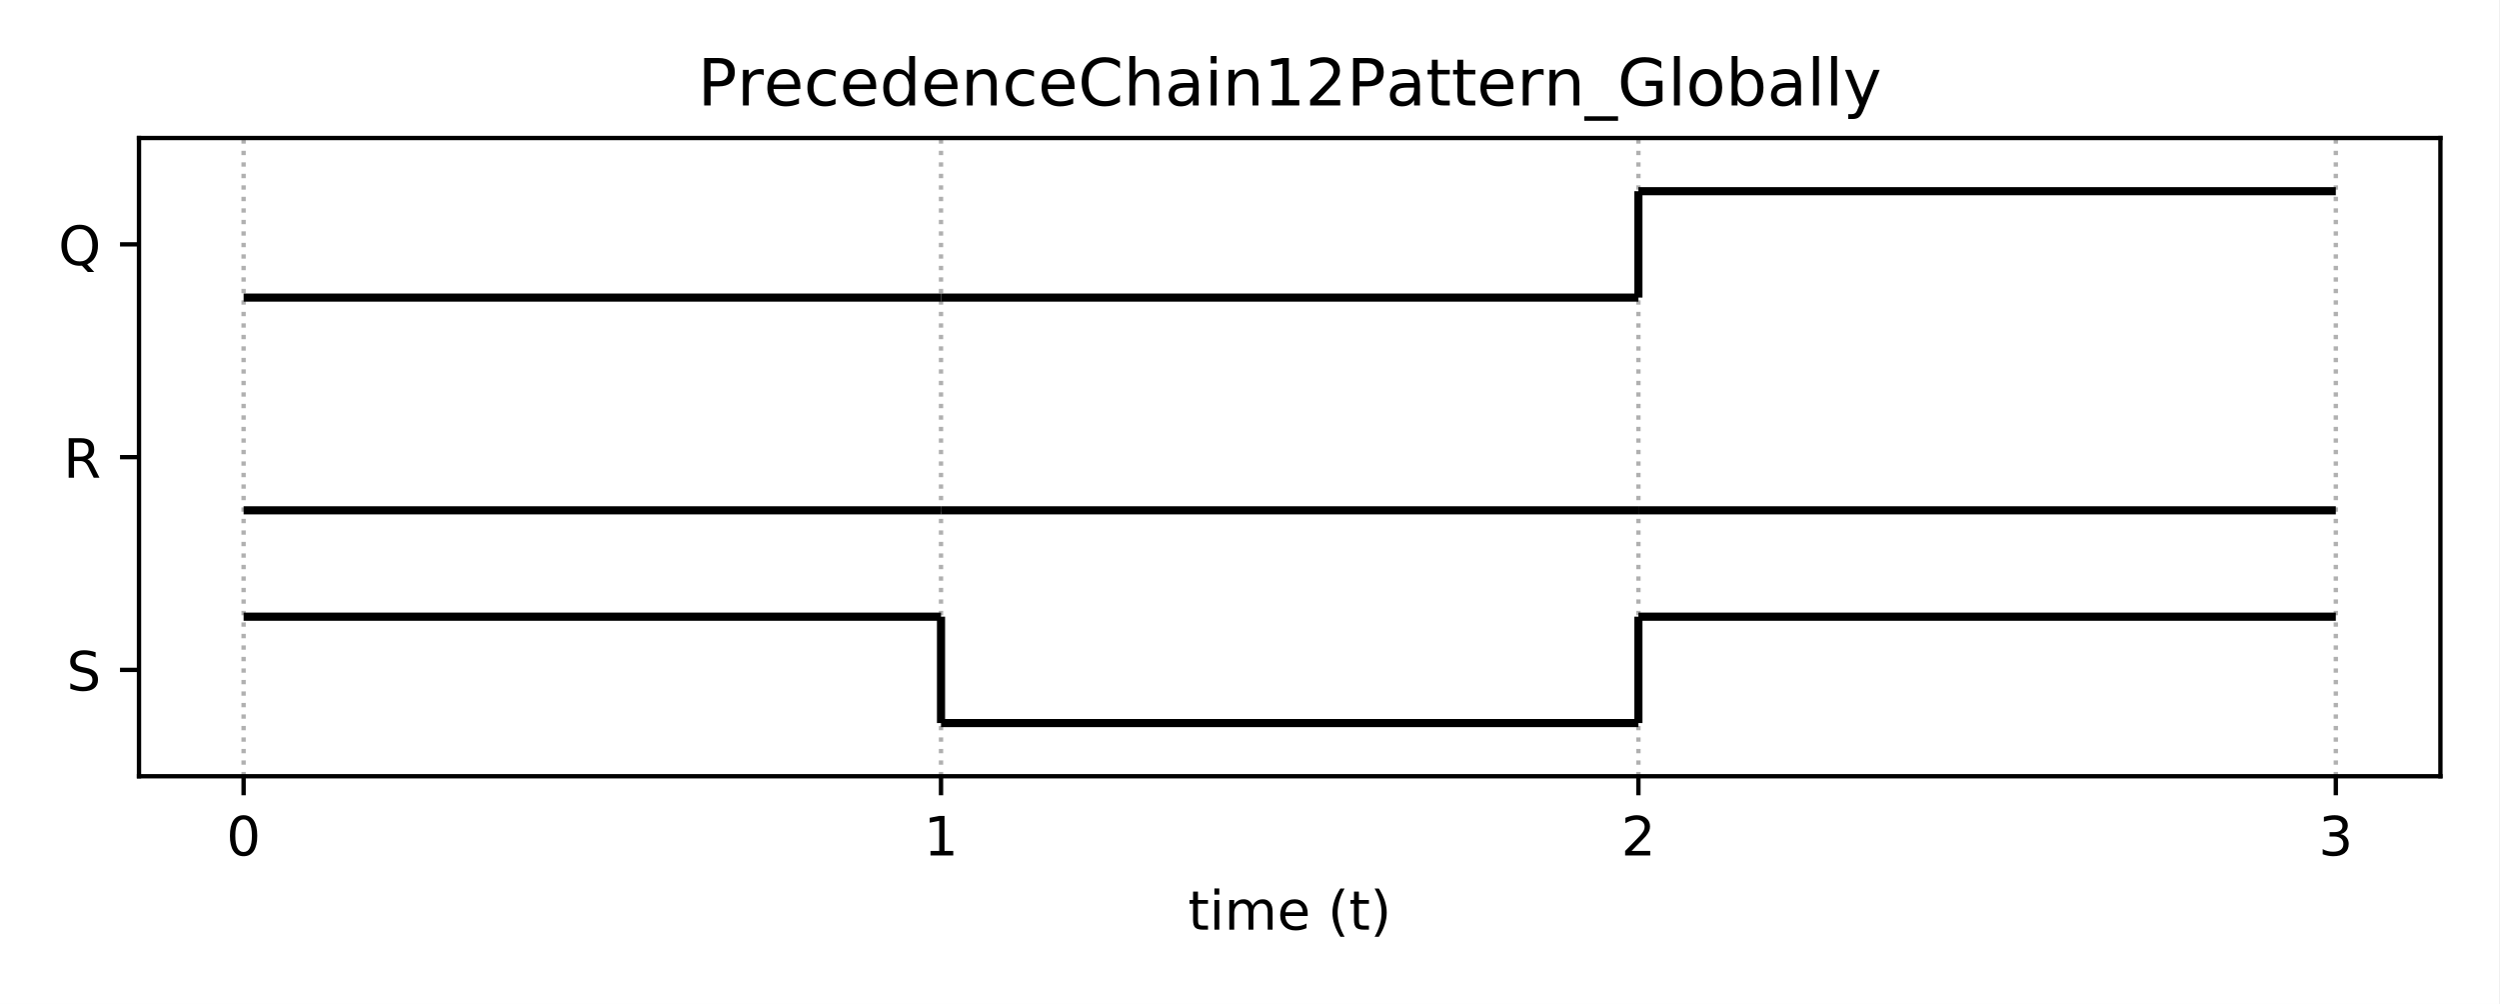
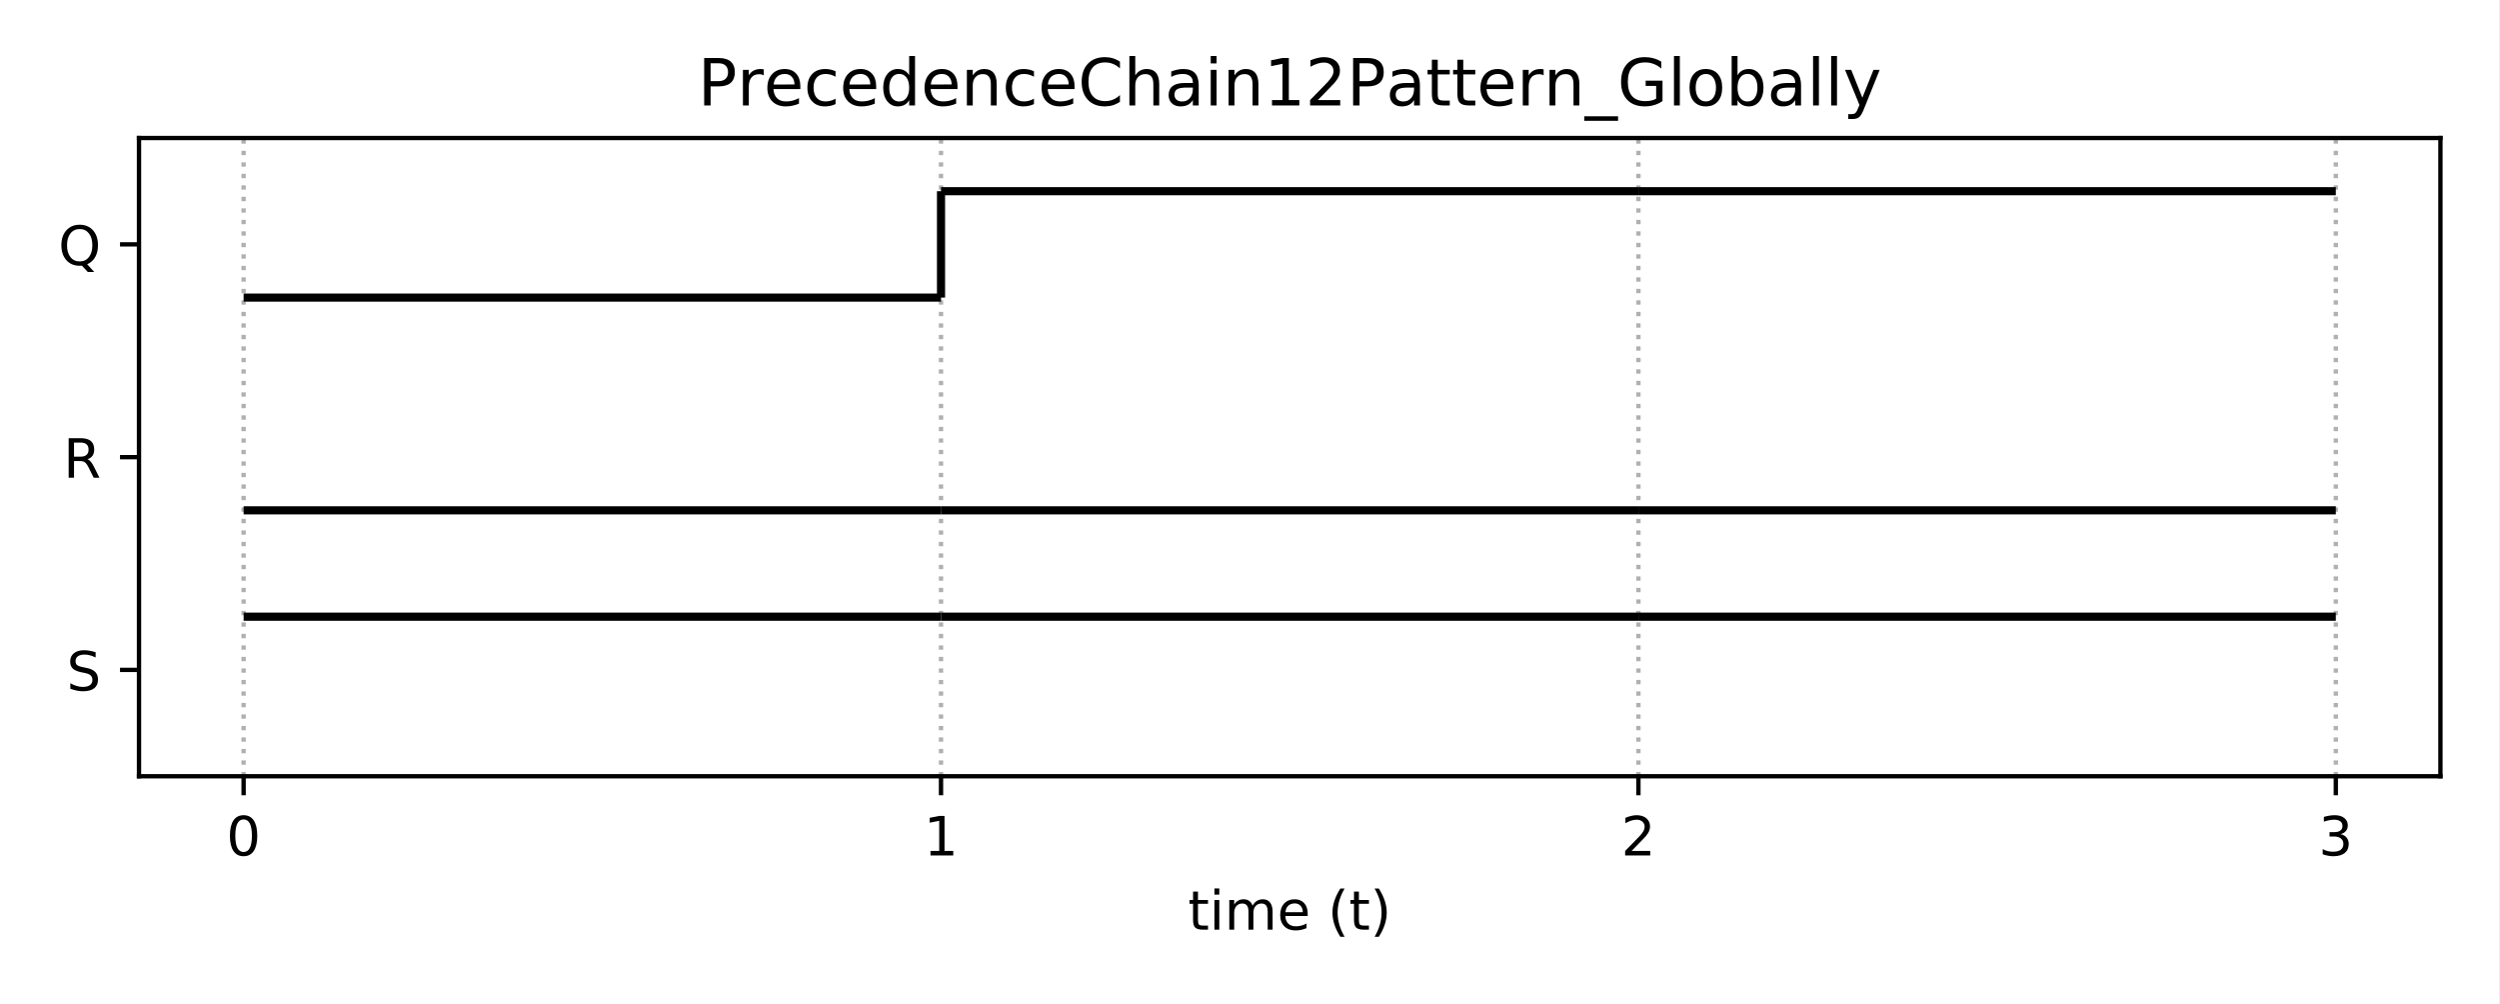
<svg xmlns="http://www.w3.org/2000/svg" xmlns:xlink="http://www.w3.org/1999/xlink" height="185.04pt" version="1.1" viewBox="0 0 460.8 185.04" width="460.8pt">
  <defs>
    <style type="text/css">
*{stroke-linecap:butt;stroke-linejoin:round;}
  </style>
  </defs>
  <g id="figure_1">
    <g id="patch_1">
      <path d="M 0 185.04  L 460.8 185.04  L 460.8 0  L 0 0  z " style="fill:#ffffff;" />
    </g>
    <g id="axes_1">
      <g id="patch_2">
        <path d="M 25.63 143.08  L 450 143.08  L 450 25.44  L 25.63 25.44  z " style="fill:#ffffff;" />
      </g>
      <g id="matplotlib.axis_1">
        <g id="xtick_1">
          <g id="line2d_1">
-             <path clip-path="url(#p1148540624)" d="M 44.92 143.08  L 44.92 25.44  " style="fill:none;stroke:#b0b0b0;stroke-dasharray:0.8,1.32;stroke-dashoffset:0;stroke-width:0.8;" />
+             <path clip-path="url(#p0a33a7a58f)" d="M 44.92 143.08  L 44.92 25.44  " style="fill:none;stroke:#b0b0b0;stroke-dasharray:0.8,1.32;stroke-dashoffset:0;stroke-width:0.8;" />
          </g>
          <g id="line2d_2">
            <defs>
-               <path d="M 0 0  L 0 3.5  " id="m7f04261fa2" style="stroke:#000000;stroke-width:0.8;" />
-             </defs>
-             <g>
-               <use style="stroke:#000000;stroke-width:0.8;" x="44.92" xlink:href="#m7f04261fa2" y="143.08" />
+               <path d="M 0 0  L 0 3.5  " id="m8aea4c5897" style="stroke:#000000;stroke-width:0.8;" />
+             </defs>
+             <g>
+               <use style="stroke:#000000;stroke-width:0.8;" x="44.92" xlink:href="#m8aea4c5897" y="143.08" />
            </g>
          </g>
          <g id="text_1">
            <defs>
              <path d="M 31.781 66.406  Q 24.172 66.406 20.328 58.906  Q 16.5 51.422 16.5 36.375  Q 16.5 21.391 20.328 13.891  Q 24.172 6.391 31.781 6.391  Q 39.453 6.391 43.281 13.891  Q 47.125 21.391 47.125 36.375  Q 47.125 51.422 43.281 58.906  Q 39.453 66.406 31.781 66.406  z M 31.781 74.219  Q 44.047 74.219 50.516 64.516  Q 56.984 54.828 56.984 36.375  Q 56.984 17.969 50.516 8.266  Q 44.047 -1.422 31.781 -1.422  Q 19.531 -1.422 13.062 8.266  Q 6.594 17.969 6.594 36.375  Q 6.594 54.828 13.062 64.516  Q 19.531 74.219 31.781 74.219  z " id="DejaVuSans-48" />
            </defs>
            <g transform="translate(41.7383 157.6784)scale(0.1 -0.1)">
              <use xlink:href="#DejaVuSans-48" />
            </g>
          </g>
        </g>
        <g id="xtick_2">
          <g id="line2d_3">
-             <path clip-path="url(#p1148540624)" d="M 173.517 143.08  L 173.517 25.44  " style="fill:none;stroke:#b0b0b0;stroke-dasharray:0.8,1.32;stroke-dashoffset:0;stroke-width:0.8;" />
+             <path clip-path="url(#p0a33a7a58f)" d="M 173.517 143.08  L 173.517 25.44  " style="fill:none;stroke:#b0b0b0;stroke-dasharray:0.8,1.32;stroke-dashoffset:0;stroke-width:0.8;" />
          </g>
          <g id="line2d_4">
            <g>
-               <use style="stroke:#000000;stroke-width:0.8;" x="173.517" xlink:href="#m7f04261fa2" y="143.08" />
+               <use style="stroke:#000000;stroke-width:0.8;" x="173.517" xlink:href="#m8aea4c5897" y="143.08" />
            </g>
          </g>
          <g id="text_2">
            <defs>
              <path d="M 12.406 8.297  L 28.516 8.297  L 28.516 63.922  L 10.984 60.406  L 10.984 69.391  L 28.422 72.906  L 38.281 72.906  L 38.281 8.297  L 54.391 8.297  L 54.391 0  L 12.406 0  z " id="DejaVuSans-49" />
            </defs>
            <g transform="translate(170.3353 157.6784)scale(0.1 -0.1)">
              <use xlink:href="#DejaVuSans-49" />
            </g>
          </g>
        </g>
        <g id="xtick_3">
          <g id="line2d_5">
-             <path clip-path="url(#p1148540624)" d="M 302.113 143.08  L 302.113 25.44  " style="fill:none;stroke:#b0b0b0;stroke-dasharray:0.8,1.32;stroke-dashoffset:0;stroke-width:0.8;" />
+             <path clip-path="url(#p0a33a7a58f)" d="M 302.113 143.08  L 302.113 25.44  " style="fill:none;stroke:#b0b0b0;stroke-dasharray:0.8,1.32;stroke-dashoffset:0;stroke-width:0.8;" />
          </g>
          <g id="line2d_6">
            <g>
-               <use style="stroke:#000000;stroke-width:0.8;" x="302.113" xlink:href="#m7f04261fa2" y="143.08" />
+               <use style="stroke:#000000;stroke-width:0.8;" x="302.113" xlink:href="#m8aea4c5897" y="143.08" />
            </g>
          </g>
          <g id="text_3">
            <defs>
              <path d="M 19.188 8.297  L 53.609 8.297  L 53.609 0  L 7.328 0  L 7.328 8.297  Q 12.938 14.109 22.625 23.891  Q 32.328 33.688 34.812 36.531  Q 39.547 41.844 41.422 45.531  Q 43.312 49.219 43.312 52.781  Q 43.312 58.594 39.234 62.25  Q 35.156 65.922 28.609 65.922  Q 23.969 65.922 18.812 64.312  Q 13.672 62.703 7.812 59.422  L 7.812 69.391  Q 13.766 71.781 18.938 73  Q 24.125 74.219 28.422 74.219  Q 39.75 74.219 46.484 68.547  Q 53.219 62.891 53.219 53.422  Q 53.219 48.922 51.531 44.891  Q 49.859 40.875 45.406 35.406  Q 44.188 33.984 37.641 27.219  Q 31.109 20.453 19.188 8.297  z " id="DejaVuSans-50" />
            </defs>
            <g transform="translate(298.9322 157.6784)scale(0.1 -0.1)">
              <use xlink:href="#DejaVuSans-50" />
            </g>
          </g>
        </g>
        <g id="xtick_4">
          <g id="line2d_7">
-             <path clip-path="url(#p1148540624)" d="M 430.71 143.08  L 430.71 25.44  " style="fill:none;stroke:#b0b0b0;stroke-dasharray:0.8,1.32;stroke-dashoffset:0;stroke-width:0.8;" />
+             <path clip-path="url(#p0a33a7a58f)" d="M 430.71 143.08  L 430.71 25.44  " style="fill:none;stroke:#b0b0b0;stroke-dasharray:0.8,1.32;stroke-dashoffset:0;stroke-width:0.8;" />
          </g>
          <g id="line2d_8">
            <g>
-               <use style="stroke:#000000;stroke-width:0.8;" x="430.71" xlink:href="#m7f04261fa2" y="143.08" />
+               <use style="stroke:#000000;stroke-width:0.8;" x="430.71" xlink:href="#m8aea4c5897" y="143.08" />
            </g>
          </g>
          <g id="text_4">
            <defs>
              <path d="M 40.578 39.312  Q 47.656 37.797 51.625 33  Q 55.609 28.219 55.609 21.188  Q 55.609 10.406 48.188 4.484  Q 40.766 -1.422 27.094 -1.422  Q 22.516 -1.422 17.656 -0.516  Q 12.797 0.391 7.625 2.203  L 7.625 11.719  Q 11.719 9.328 16.594 8.109  Q 21.484 6.891 26.812 6.891  Q 36.078 6.891 40.938 10.547  Q 45.797 14.203 45.797 21.188  Q 45.797 27.641 41.281 31.266  Q 36.766 34.906 28.719 34.906  L 20.219 34.906  L 20.219 43.016  L 29.109 43.016  Q 36.375 43.016 40.234 45.922  Q 44.094 48.828 44.094 54.297  Q 44.094 59.906 40.109 62.906  Q 36.141 65.922 28.719 65.922  Q 24.656 65.922 20.016 65.031  Q 15.375 64.156 9.812 62.312  L 9.812 71.094  Q 15.438 72.656 20.344 73.438  Q 25.25 74.219 29.594 74.219  Q 40.828 74.219 47.359 69.109  Q 53.906 64.016 53.906 55.328  Q 53.906 49.266 50.438 45.094  Q 46.969 40.922 40.578 39.312  z " id="DejaVuSans-51" />
            </defs>
            <g transform="translate(427.5292 157.6784)scale(0.1 -0.1)">
              <use xlink:href="#DejaVuSans-51" />
            </g>
          </g>
        </g>
        <g id="text_5">
          <defs>
            <path d="M 18.312 70.219  L 18.312 54.688  L 36.812 54.688  L 36.812 47.703  L 18.312 47.703  L 18.312 18.016  Q 18.312 11.328 20.141 9.422  Q 21.969 7.516 27.594 7.516  L 36.812 7.516  L 36.812 0  L 27.594 0  Q 17.188 0 13.234 3.875  Q 9.281 7.766 9.281 18.016  L 9.281 47.703  L 2.688 47.703  L 2.688 54.688  L 9.281 54.688  L 9.281 70.219  z " id="DejaVuSans-116" />
            <path d="M 9.422 54.688  L 18.406 54.688  L 18.406 0  L 9.422 0  z M 9.422 75.984  L 18.406 75.984  L 18.406 64.594  L 9.422 64.594  z " id="DejaVuSans-105" />
            <path d="M 52 44.188  Q 55.375 50.25 60.062 53.125  Q 64.75 56 71.094 56  Q 79.641 56 84.281 50.016  Q 88.922 44.047 88.922 33.016  L 88.922 0  L 79.891 0  L 79.891 32.719  Q 79.891 40.578 77.094 44.375  Q 74.312 48.188 68.609 48.188  Q 61.625 48.188 57.562 43.547  Q 53.516 38.922 53.516 30.906  L 53.516 0  L 44.484 0  L 44.484 32.719  Q 44.484 40.625 41.703 44.406  Q 38.922 48.188 33.109 48.188  Q 26.219 48.188 22.156 43.531  Q 18.109 38.875 18.109 30.906  L 18.109 0  L 9.078 0  L 9.078 54.688  L 18.109 54.688  L 18.109 46.188  Q 21.188 51.219 25.484 53.609  Q 29.781 56 35.688 56  Q 41.656 56 45.828 52.969  Q 50 49.953 52 44.188  z " id="DejaVuSans-109" />
            <path d="M 56.203 29.594  L 56.203 25.203  L 14.891 25.203  Q 15.484 15.922 20.484 11.062  Q 25.484 6.203 34.422 6.203  Q 39.594 6.203 44.453 7.469  Q 49.312 8.734 54.109 11.281  L 54.109 2.781  Q 49.266 0.734 44.188 -0.344  Q 39.109 -1.422 33.891 -1.422  Q 20.797 -1.422 13.156 6.188  Q 5.516 13.812 5.516 26.812  Q 5.516 40.234 12.766 48.109  Q 20.016 56 32.328 56  Q 43.359 56 49.781 48.891  Q 56.203 41.797 56.203 29.594  z M 47.219 32.234  Q 47.125 39.594 43.094 43.984  Q 39.062 48.391 32.422 48.391  Q 24.906 48.391 20.391 44.141  Q 15.875 39.891 15.188 32.172  z " id="DejaVuSans-101" />
            <path id="DejaVuSans-32" />
            <path d="M 31 75.875  Q 24.469 64.656 21.281 53.656  Q 18.109 42.672 18.109 31.391  Q 18.109 20.125 21.312 9.062  Q 24.516 -2 31 -13.188  L 23.188 -13.188  Q 15.875 -1.703 12.234 9.375  Q 8.594 20.453 8.594 31.391  Q 8.594 42.281 12.203 53.312  Q 15.828 64.359 23.188 75.875  z " id="DejaVuSans-40" />
            <path d="M 8.016 75.875  L 15.828 75.875  Q 23.141 64.359 26.781 53.312  Q 30.422 42.281 30.422 31.391  Q 30.422 20.453 26.781 9.375  Q 23.141 -1.703 15.828 -13.188  L 8.016 -13.188  Q 14.5 -2 17.703 9.062  Q 20.906 20.125 20.906 31.391  Q 20.906 42.672 17.703 53.656  Q 14.5 64.656 8.016 75.875  z " id="DejaVuSans-41" />
          </defs>
          <g transform="translate(219.0681 171.3566)scale(0.1 -0.1)">
            <use xlink:href="#DejaVuSans-116" />
            <use x="39.209" xlink:href="#DejaVuSans-105" />
            <use x="66.992" xlink:href="#DejaVuSans-109" />
            <use x="164.404" xlink:href="#DejaVuSans-101" />
            <use x="225.928" xlink:href="#DejaVuSans-32" />
            <use x="257.715" xlink:href="#DejaVuSans-40" />
            <use x="296.729" xlink:href="#DejaVuSans-116" />
            <use x="335.938" xlink:href="#DejaVuSans-41" />
          </g>
        </g>
      </g>
      <g id="matplotlib.axis_2">
        <g id="ytick_1">
          <g id="line2d_9">
            <defs>
-               <path d="M 0 0  L -3.5 0  " id="m697459c5d3" style="stroke:#000000;stroke-width:0.8;" />
-             </defs>
-             <g>
-               <use style="stroke:#000000;stroke-width:0.8;" x="25.63" xlink:href="#m697459c5d3" y="123.473" />
+               <path d="M 0 0  L -3.5 0  " id="m1e5921bf9c" style="stroke:#000000;stroke-width:0.8;" />
+             </defs>
+             <g>
+               <use style="stroke:#000000;stroke-width:0.8;" x="25.63" xlink:href="#m1e5921bf9c" y="123.473" />
            </g>
          </g>
          <g id="text_6">
            <defs>
              <path d="M 53.516 70.516  L 53.516 60.891  Q 47.906 63.578 42.922 64.891  Q 37.938 66.219 33.297 66.219  Q 25.25 66.219 20.875 63.094  Q 16.5 59.969 16.5 54.203  Q 16.5 49.359 19.406 46.891  Q 22.312 44.438 30.422 42.922  L 36.375 41.703  Q 47.406 39.594 52.656 34.297  Q 57.906 29 57.906 20.125  Q 57.906 9.516 50.797 4.047  Q 43.703 -1.422 29.984 -1.422  Q 24.812 -1.422 18.969 -0.25  Q 13.141 0.922 6.891 3.219  L 6.891 13.375  Q 12.891 10.016 18.656 8.297  Q 24.422 6.594 29.984 6.594  Q 38.422 6.594 43.016 9.906  Q 47.609 13.234 47.609 19.391  Q 47.609 24.75 44.312 27.781  Q 41.016 30.812 33.5 32.328  L 27.484 33.5  Q 16.453 35.688 11.516 40.375  Q 6.594 45.062 6.594 53.422  Q 6.594 63.094 13.406 68.656  Q 20.219 74.219 32.172 74.219  Q 37.312 74.219 42.625 73.281  Q 47.953 72.359 53.516 70.516  z " id="DejaVuSans-83" />
            </defs>
            <g transform="translate(12.28156 127.2726)scale(0.1 -0.1)">
              <use xlink:href="#DejaVuSans-83" />
            </g>
          </g>
        </g>
        <g id="ytick_2">
          <g id="line2d_10">
            <g>
-               <use style="stroke:#000000;stroke-width:0.8;" x="25.63" xlink:href="#m697459c5d3" y="84.26" />
+               <use style="stroke:#000000;stroke-width:0.8;" x="25.63" xlink:href="#m1e5921bf9c" y="84.26" />
            </g>
          </g>
          <g id="text_7">
            <defs>
              <path d="M 44.391 34.188  Q 47.562 33.109 50.562 29.594  Q 53.562 26.078 56.594 19.922  L 66.609 0  L 56 0  L 46.688 18.703  Q 43.062 26.031 39.672 28.422  Q 36.281 30.812 30.422 30.812  L 19.672 30.812  L 19.672 0  L 9.812 0  L 9.812 72.906  L 32.078 72.906  Q 44.578 72.906 50.734 67.672  Q 56.891 62.453 56.891 51.906  Q 56.891 45.016 53.688 40.469  Q 50.484 35.938 44.391 34.188  z M 19.672 64.797  L 19.672 38.922  L 32.078 38.922  Q 39.203 38.922 42.844 42.219  Q 46.484 45.516 46.484 51.906  Q 46.484 58.297 42.844 61.547  Q 39.203 64.797 32.078 64.797  z " id="DejaVuSans-82" />
            </defs>
            <g transform="translate(11.68156 88.05922)scale(0.1 -0.1)">
              <use xlink:href="#DejaVuSans-82" />
            </g>
          </g>
        </g>
        <g id="ytick_3">
          <g id="line2d_11">
            <g>
-               <use style="stroke:#000000;stroke-width:0.8;" x="25.63" xlink:href="#m697459c5d3" y="45.047" />
+               <use style="stroke:#000000;stroke-width:0.8;" x="25.63" xlink:href="#m1e5921bf9c" y="45.047" />
            </g>
          </g>
          <g id="text_8">
            <defs>
              <path d="M 39.406 66.219  Q 28.656 66.219 22.328 58.203  Q 16.016 50.203 16.016 36.375  Q 16.016 22.609 22.328 14.594  Q 28.656 6.594 39.406 6.594  Q 50.141 6.594 56.422 14.594  Q 62.703 22.609 62.703 36.375  Q 62.703 50.203 56.422 58.203  Q 50.141 66.219 39.406 66.219  z M 53.219 1.312  L 66.219 -12.891  L 54.297 -12.891  L 43.5 -1.219  Q 41.891 -1.312 41.031 -1.359  Q 40.188 -1.422 39.406 -1.422  Q 24.031 -1.422 14.812 8.859  Q 5.609 19.141 5.609 36.375  Q 5.609 53.656 14.812 63.938  Q 24.031 74.219 39.406 74.219  Q 54.734 74.219 63.906 63.938  Q 73.094 53.656 73.094 36.375  Q 73.094 23.688 67.984 14.641  Q 62.891 5.609 53.219 1.312  z " id="DejaVuSans-81" />
            </defs>
            <g transform="translate(10.75812 48.84589)scale(0.1 -0.1)">
              <use xlink:href="#DejaVuSans-81" />
            </g>
          </g>
        </g>
      </g>
      <g id="LineCollection_1">
-         <path clip-path="url(#p1148540624)" d="M 44.92 113.67  L 173.517 113.67  " style="fill:none;stroke:#000000;stroke-width:1.5;" />
+         <path clip-path="url(#p0a33a7a58f)" d="M 44.92 113.67  L 173.517 113.67  " style="fill:none;stroke:#000000;stroke-width:1.5;" />
      </g>
      <g id="LineCollection_2">
-         <path clip-path="url(#p1148540624)" d="M 173.517 133.277  L 302.113 133.277  " style="fill:none;stroke:#000000;stroke-width:1.5;" />
+         <path clip-path="url(#p0a33a7a58f)" d="M 173.517 113.67  L 302.113 113.67  " style="fill:none;stroke:#000000;stroke-width:1.5;" />
      </g>
      <g id="LineCollection_3">
-         <path clip-path="url(#p1148540624)" d="M 173.517 133.277  L 173.517 113.67  " style="fill:none;stroke:#000000;stroke-width:1.5;" />
+         <path clip-path="url(#p0a33a7a58f)" d="M 302.113 113.67  L 430.71 113.67  " style="fill:none;stroke:#000000;stroke-width:1.5;" />
      </g>
      <g id="LineCollection_4">
-         <path clip-path="url(#p1148540624)" d="M 302.113 113.67  L 430.71 113.67  " style="fill:none;stroke:#000000;stroke-width:1.5;" />
+         <path clip-path="url(#p0a33a7a58f)" d="M 44.92 94.063  L 173.517 94.063  " style="fill:none;stroke:#000000;stroke-width:1.5;" />
      </g>
      <g id="LineCollection_5">
-         <path clip-path="url(#p1148540624)" d="M 302.113 133.277  L 302.113 113.67  " style="fill:none;stroke:#000000;stroke-width:1.5;" />
+         <path clip-path="url(#p0a33a7a58f)" d="M 173.517 94.063  L 302.113 94.063  " style="fill:none;stroke:#000000;stroke-width:1.5;" />
      </g>
      <g id="LineCollection_6">
-         <path clip-path="url(#p1148540624)" d="M 44.92 94.063  L 173.517 94.063  " style="fill:none;stroke:#000000;stroke-width:1.5;" />
+         <path clip-path="url(#p0a33a7a58f)" d="M 302.113 94.063  L 430.71 94.063  " style="fill:none;stroke:#000000;stroke-width:1.5;" />
      </g>
      <g id="LineCollection_7">
-         <path clip-path="url(#p1148540624)" d="M 173.517 94.063  L 302.113 94.063  " style="fill:none;stroke:#000000;stroke-width:1.5;" />
+         <path clip-path="url(#p0a33a7a58f)" d="M 44.92 54.85  L 173.517 54.85  " style="fill:none;stroke:#000000;stroke-width:1.5;" />
      </g>
      <g id="LineCollection_8">
-         <path clip-path="url(#p1148540624)" d="M 302.113 94.063  L 430.71 94.063  " style="fill:none;stroke:#000000;stroke-width:1.5;" />
+         <path clip-path="url(#p0a33a7a58f)" d="M 173.517 35.243  L 302.113 35.243  " style="fill:none;stroke:#000000;stroke-width:1.5;" />
      </g>
      <g id="LineCollection_9">
-         <path clip-path="url(#p1148540624)" d="M 44.92 54.85  L 173.517 54.85  " style="fill:none;stroke:#000000;stroke-width:1.5;" />
+         <path clip-path="url(#p0a33a7a58f)" d="M 173.517 54.85  L 173.517 35.243  " style="fill:none;stroke:#000000;stroke-width:1.5;" />
      </g>
      <g id="LineCollection_10">
-         <path clip-path="url(#p1148540624)" d="M 173.517 54.85  L 302.113 54.85  " style="fill:none;stroke:#000000;stroke-width:1.5;" />
-       </g>
-       <g id="LineCollection_11">
-         <path clip-path="url(#p1148540624)" d="M 302.113 35.243  L 430.71 35.243  " style="fill:none;stroke:#000000;stroke-width:1.5;" />
-       </g>
-       <g id="LineCollection_12">
-         <path clip-path="url(#p1148540624)" d="M 302.113 54.85  L 302.113 35.243  " style="fill:none;stroke:#000000;stroke-width:1.5;" />
+         <path clip-path="url(#p0a33a7a58f)" d="M 302.113 35.243  L 430.71 35.243  " style="fill:none;stroke:#000000;stroke-width:1.5;" />
      </g>
      <g id="patch_3">
        <path d="M 25.63 143.08  L 25.63 25.44  " style="fill:none;stroke:#000000;stroke-linecap:square;stroke-linejoin:miter;stroke-width:0.8;" />
      </g>
      <g id="patch_4">
        <path d="M 450 143.08  L 450 25.44  " style="fill:none;stroke:#000000;stroke-linecap:square;stroke-linejoin:miter;stroke-width:0.8;" />
      </g>
      <g id="patch_5">
        <path d="M 25.63 143.08  L 450 143.08  " style="fill:none;stroke:#000000;stroke-linecap:square;stroke-linejoin:miter;stroke-width:0.8;" />
      </g>
      <g id="patch_6">
        <path d="M 25.63 25.44  L 450 25.44  " style="fill:none;stroke:#000000;stroke-linecap:square;stroke-linejoin:miter;stroke-width:0.8;" />
      </g>
      <g id="text_9">
        <defs>
          <path d="M 19.672 64.797  L 19.672 37.406  L 32.078 37.406  Q 38.969 37.406 42.719 40.969  Q 46.484 44.531 46.484 51.125  Q 46.484 57.672 42.719 61.234  Q 38.969 64.797 32.078 64.797  z M 9.812 72.906  L 32.078 72.906  Q 44.344 72.906 50.609 67.359  Q 56.891 61.812 56.891 51.125  Q 56.891 40.328 50.609 34.812  Q 44.344 29.297 32.078 29.297  L 19.672 29.297  L 19.672 0  L 9.812 0  z " id="DejaVuSans-80" />
          <path d="M 41.109 46.297  Q 39.594 47.172 37.812 47.578  Q 36.031 48 33.891 48  Q 26.266 48 22.188 43.047  Q 18.109 38.094 18.109 28.812  L 18.109 0  L 9.078 0  L 9.078 54.688  L 18.109 54.688  L 18.109 46.188  Q 20.953 51.172 25.484 53.578  Q 30.031 56 36.531 56  Q 37.453 56 38.578 55.875  Q 39.703 55.766 41.062 55.516  z " id="DejaVuSans-114" />
          <path d="M 48.781 52.594  L 48.781 44.188  Q 44.969 46.297 41.141 47.344  Q 37.312 48.391 33.406 48.391  Q 24.656 48.391 19.812 42.844  Q 14.984 37.312 14.984 27.297  Q 14.984 17.281 19.812 11.734  Q 24.656 6.203 33.406 6.203  Q 37.312 6.203 41.141 7.25  Q 44.969 8.297 48.781 10.406  L 48.781 2.094  Q 45.016 0.344 40.984 -0.531  Q 36.969 -1.422 32.422 -1.422  Q 20.062 -1.422 12.781 6.344  Q 5.516 14.109 5.516 27.297  Q 5.516 40.672 12.859 48.328  Q 20.219 56 33.016 56  Q 37.156 56 41.109 55.141  Q 45.062 54.297 48.781 52.594  z " id="DejaVuSans-99" />
          <path d="M 45.406 46.391  L 45.406 75.984  L 54.391 75.984  L 54.391 0  L 45.406 0  L 45.406 8.203  Q 42.578 3.328 38.25 0.953  Q 33.938 -1.422 27.875 -1.422  Q 17.969 -1.422 11.734 6.484  Q 5.516 14.406 5.516 27.297  Q 5.516 40.188 11.734 48.094  Q 17.969 56 27.875 56  Q 33.938 56 38.25 53.625  Q 42.578 51.266 45.406 46.391  z M 14.797 27.297  Q 14.797 17.391 18.875 11.75  Q 22.953 6.109 30.078 6.109  Q 37.203 6.109 41.297 11.75  Q 45.406 17.391 45.406 27.297  Q 45.406 37.203 41.297 42.844  Q 37.203 48.484 30.078 48.484  Q 22.953 48.484 18.875 42.844  Q 14.797 37.203 14.797 27.297  z " id="DejaVuSans-100" />
          <path d="M 54.891 33.016  L 54.891 0  L 45.906 0  L 45.906 32.719  Q 45.906 40.484 42.875 44.328  Q 39.844 48.188 33.797 48.188  Q 26.516 48.188 22.312 43.547  Q 18.109 38.922 18.109 30.906  L 18.109 0  L 9.078 0  L 9.078 54.688  L 18.109 54.688  L 18.109 46.188  Q 21.344 51.125 25.703 53.562  Q 30.078 56 35.797 56  Q 45.219 56 50.047 50.172  Q 54.891 44.344 54.891 33.016  z " id="DejaVuSans-110" />
          <path d="M 64.406 67.281  L 64.406 56.891  Q 59.422 61.531 53.781 63.812  Q 48.141 66.109 41.797 66.109  Q 29.297 66.109 22.656 58.469  Q 16.016 50.828 16.016 36.375  Q 16.016 21.969 22.656 14.328  Q 29.297 6.688 41.797 6.688  Q 48.141 6.688 53.781 8.984  Q 59.422 11.281 64.406 15.922  L 64.406 5.609  Q 59.234 2.094 53.438 0.328  Q 47.656 -1.422 41.219 -1.422  Q 24.656 -1.422 15.125 8.703  Q 5.609 18.844 5.609 36.375  Q 5.609 53.953 15.125 64.078  Q 24.656 74.219 41.219 74.219  Q 47.75 74.219 53.531 72.484  Q 59.328 70.75 64.406 67.281  z " id="DejaVuSans-67" />
          <path d="M 54.891 33.016  L 54.891 0  L 45.906 0  L 45.906 32.719  Q 45.906 40.484 42.875 44.328  Q 39.844 48.188 33.797 48.188  Q 26.516 48.188 22.312 43.547  Q 18.109 38.922 18.109 30.906  L 18.109 0  L 9.078 0  L 9.078 75.984  L 18.109 75.984  L 18.109 46.188  Q 21.344 51.125 25.703 53.562  Q 30.078 56 35.797 56  Q 45.219 56 50.047 50.172  Q 54.891 44.344 54.891 33.016  z " id="DejaVuSans-104" />
          <path d="M 34.281 27.484  Q 23.391 27.484 19.188 25  Q 14.984 22.516 14.984 16.5  Q 14.984 11.719 18.141 8.906  Q 21.297 6.109 26.703 6.109  Q 34.188 6.109 38.703 11.406  Q 43.219 16.703 43.219 25.484  L 43.219 27.484  z M 52.203 31.203  L 52.203 0  L 43.219 0  L 43.219 8.297  Q 40.141 3.328 35.547 0.953  Q 30.953 -1.422 24.312 -1.422  Q 15.922 -1.422 10.953 3.297  Q 6 8.016 6 15.922  Q 6 25.141 12.172 29.828  Q 18.359 34.516 30.609 34.516  L 43.219 34.516  L 43.219 35.406  Q 43.219 41.609 39.141 45  Q 35.062 48.391 27.688 48.391  Q 23 48.391 18.547 47.266  Q 14.109 46.141 10.016 43.891  L 10.016 52.203  Q 14.938 54.109 19.578 55.047  Q 24.219 56 28.609 56  Q 40.484 56 46.344 49.844  Q 52.203 43.703 52.203 31.203  z " id="DejaVuSans-97" />
          <path d="M 50.984 -16.609  L 50.984 -23.578  L -0.984 -23.578  L -0.984 -16.609  z " id="DejaVuSans-95" />
          <path d="M 59.516 10.406  L 59.516 29.984  L 43.406 29.984  L 43.406 38.094  L 69.281 38.094  L 69.281 6.781  Q 63.578 2.734 56.688 0.656  Q 49.812 -1.422 42 -1.422  Q 24.906 -1.422 15.25 8.562  Q 5.609 18.562 5.609 36.375  Q 5.609 54.25 15.25 64.234  Q 24.906 74.219 42 74.219  Q 49.125 74.219 55.547 72.453  Q 61.969 70.703 67.391 67.281  L 67.391 56.781  Q 61.922 61.422 55.766 63.766  Q 49.609 66.109 42.828 66.109  Q 29.438 66.109 22.719 58.641  Q 16.016 51.172 16.016 36.375  Q 16.016 21.625 22.719 14.156  Q 29.438 6.688 42.828 6.688  Q 48.047 6.688 52.141 7.594  Q 56.25 8.5 59.516 10.406  z " id="DejaVuSans-71" />
          <path d="M 9.422 75.984  L 18.406 75.984  L 18.406 0  L 9.422 0  z " id="DejaVuSans-108" />
          <path d="M 30.609 48.391  Q 23.391 48.391 19.188 42.75  Q 14.984 37.109 14.984 27.297  Q 14.984 17.484 19.156 11.844  Q 23.344 6.203 30.609 6.203  Q 37.797 6.203 41.984 11.859  Q 46.188 17.531 46.188 27.297  Q 46.188 37.016 41.984 42.703  Q 37.797 48.391 30.609 48.391  z M 30.609 56  Q 42.328 56 49.016 48.375  Q 55.719 40.766 55.719 27.297  Q 55.719 13.875 49.016 6.219  Q 42.328 -1.422 30.609 -1.422  Q 18.844 -1.422 12.172 6.219  Q 5.516 13.875 5.516 27.297  Q 5.516 40.766 12.172 48.375  Q 18.844 56 30.609 56  z " id="DejaVuSans-111" />
          <path d="M 48.688 27.297  Q 48.688 37.203 44.609 42.844  Q 40.531 48.484 33.406 48.484  Q 26.266 48.484 22.188 42.844  Q 18.109 37.203 18.109 27.297  Q 18.109 17.391 22.188 11.75  Q 26.266 6.109 33.406 6.109  Q 40.531 6.109 44.609 11.75  Q 48.688 17.391 48.688 27.297  z M 18.109 46.391  Q 20.953 51.266 25.266 53.625  Q 29.594 56 35.594 56  Q 45.562 56 51.781 48.094  Q 58.016 40.188 58.016 27.297  Q 58.016 14.406 51.781 6.484  Q 45.562 -1.422 35.594 -1.422  Q 29.594 -1.422 25.266 0.953  Q 20.953 3.328 18.109 8.203  L 18.109 0  L 9.078 0  L 9.078 75.984  L 18.109 75.984  z " id="DejaVuSans-98" />
          <path d="M 32.172 -5.078  Q 28.375 -14.844 24.75 -17.812  Q 21.141 -20.797 15.094 -20.797  L 7.906 -20.797  L 7.906 -13.281  L 13.188 -13.281  Q 16.891 -13.281 18.938 -11.516  Q 21 -9.766 23.484 -3.219  L 25.094 0.875  L 2.984 54.688  L 12.5 54.688  L 29.594 11.922  L 46.688 54.688  L 56.203 54.688  z " id="DejaVuSans-121" />
        </defs>
        <g transform="translate(128.6694 19.44)scale(0.12 -0.12)">
          <use xlink:href="#DejaVuSans-80" />
          <use x="60.287" xlink:href="#DejaVuSans-114" />
          <use x="101.369" xlink:href="#DejaVuSans-101" />
          <use x="162.893" xlink:href="#DejaVuSans-99" />
          <use x="217.873" xlink:href="#DejaVuSans-101" />
          <use x="279.396" xlink:href="#DejaVuSans-100" />
          <use x="342.873" xlink:href="#DejaVuSans-101" />
          <use x="404.396" xlink:href="#DejaVuSans-110" />
          <use x="467.775" xlink:href="#DejaVuSans-99" />
          <use x="522.756" xlink:href="#DejaVuSans-101" />
          <use x="584.279" xlink:href="#DejaVuSans-67" />
          <use x="654.104" xlink:href="#DejaVuSans-104" />
          <use x="717.482" xlink:href="#DejaVuSans-97" />
          <use x="778.762" xlink:href="#DejaVuSans-105" />
          <use x="806.545" xlink:href="#DejaVuSans-110" />
          <use x="869.924" xlink:href="#DejaVuSans-49" />
          <use x="933.547" xlink:href="#DejaVuSans-50" />
          <use x="997.17" xlink:href="#DejaVuSans-80" />
          <use x="1057.41" xlink:href="#DejaVuSans-97" />
          <use x="1118.689" xlink:href="#DejaVuSans-116" />
          <use x="1157.898" xlink:href="#DejaVuSans-116" />
          <use x="1197.107" xlink:href="#DejaVuSans-101" />
          <use x="1258.631" xlink:href="#DejaVuSans-114" />
          <use x="1299.729" xlink:href="#DejaVuSans-110" />
          <use x="1363.107" xlink:href="#DejaVuSans-95" />
          <use x="1413.107" xlink:href="#DejaVuSans-71" />
          <use x="1490.598" xlink:href="#DejaVuSans-108" />
          <use x="1518.381" xlink:href="#DejaVuSans-111" />
          <use x="1579.562" xlink:href="#DejaVuSans-98" />
          <use x="1643.039" xlink:href="#DejaVuSans-97" />
          <use x="1704.318" xlink:href="#DejaVuSans-108" />
          <use x="1732.102" xlink:href="#DejaVuSans-108" />
          <use x="1759.885" xlink:href="#DejaVuSans-121" />
        </g>
      </g>
    </g>
  </g>
  <defs>
-     <clipPath id="p1148540624">
+     <clipPath id="p0a33a7a58f">
      <rect height="117.64" width="424.37" x="25.63" y="25.44" />
    </clipPath>
  </defs>
</svg>
